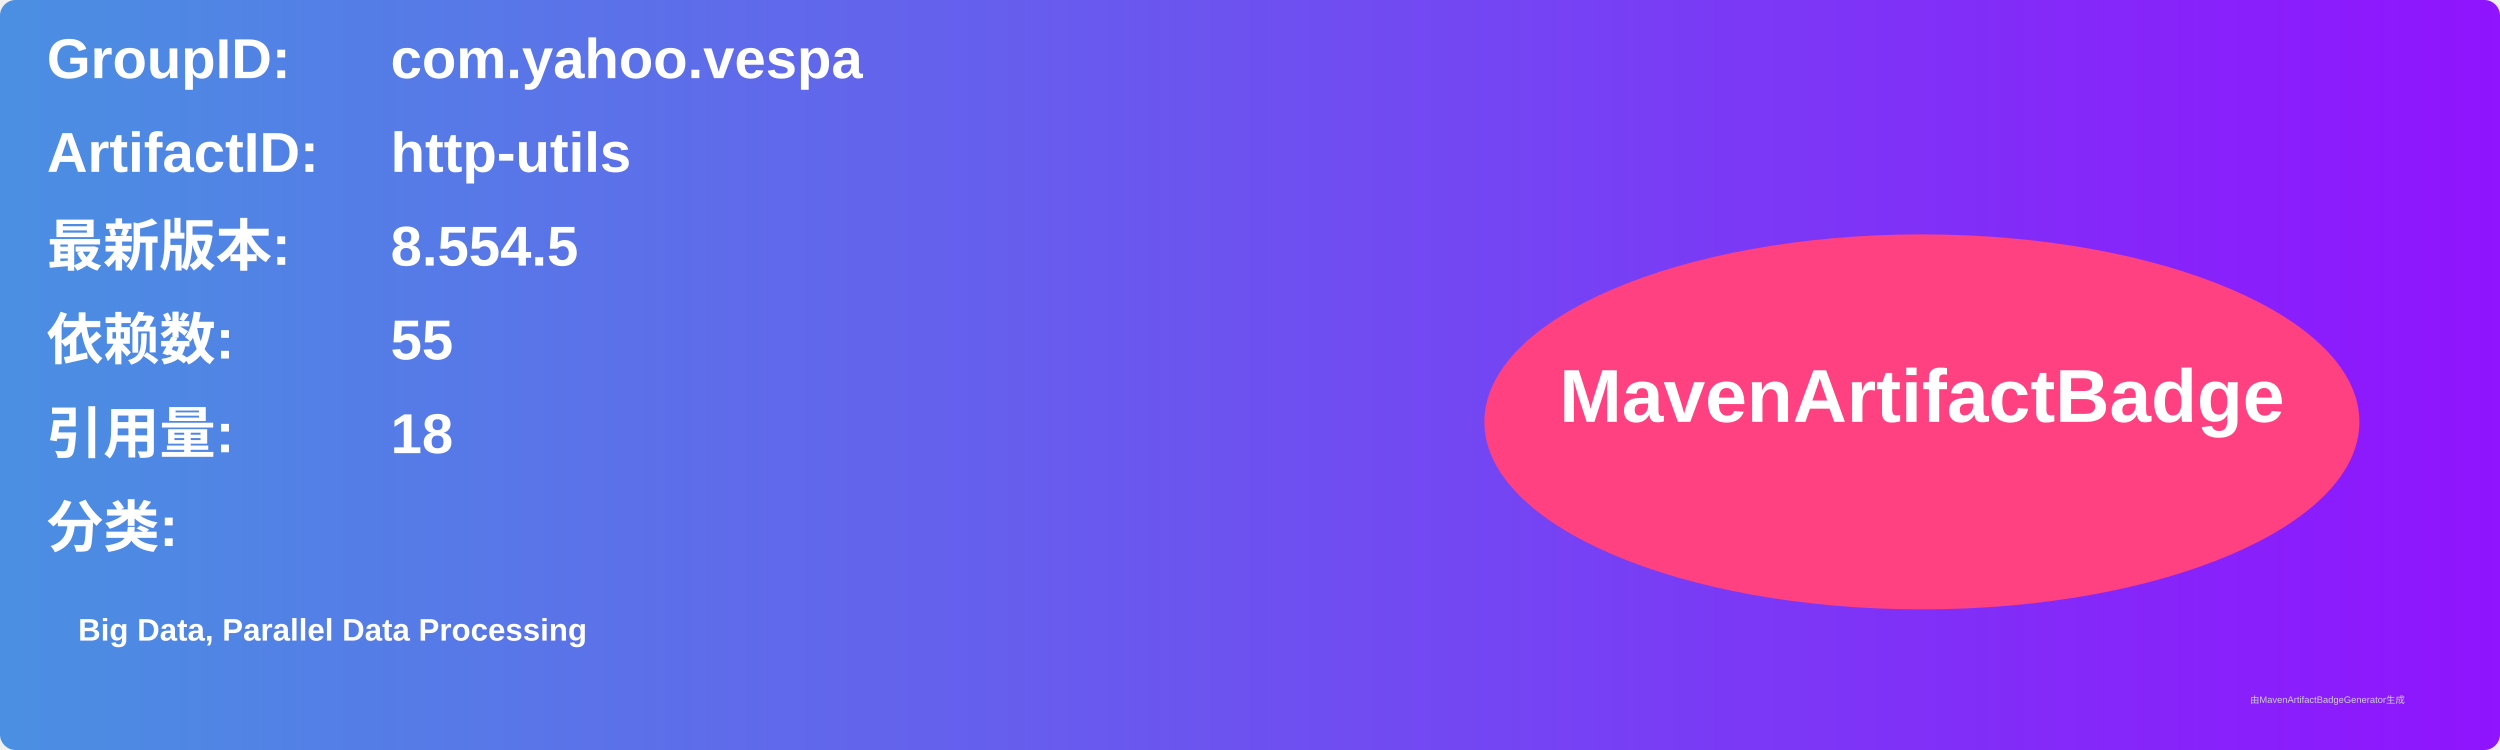
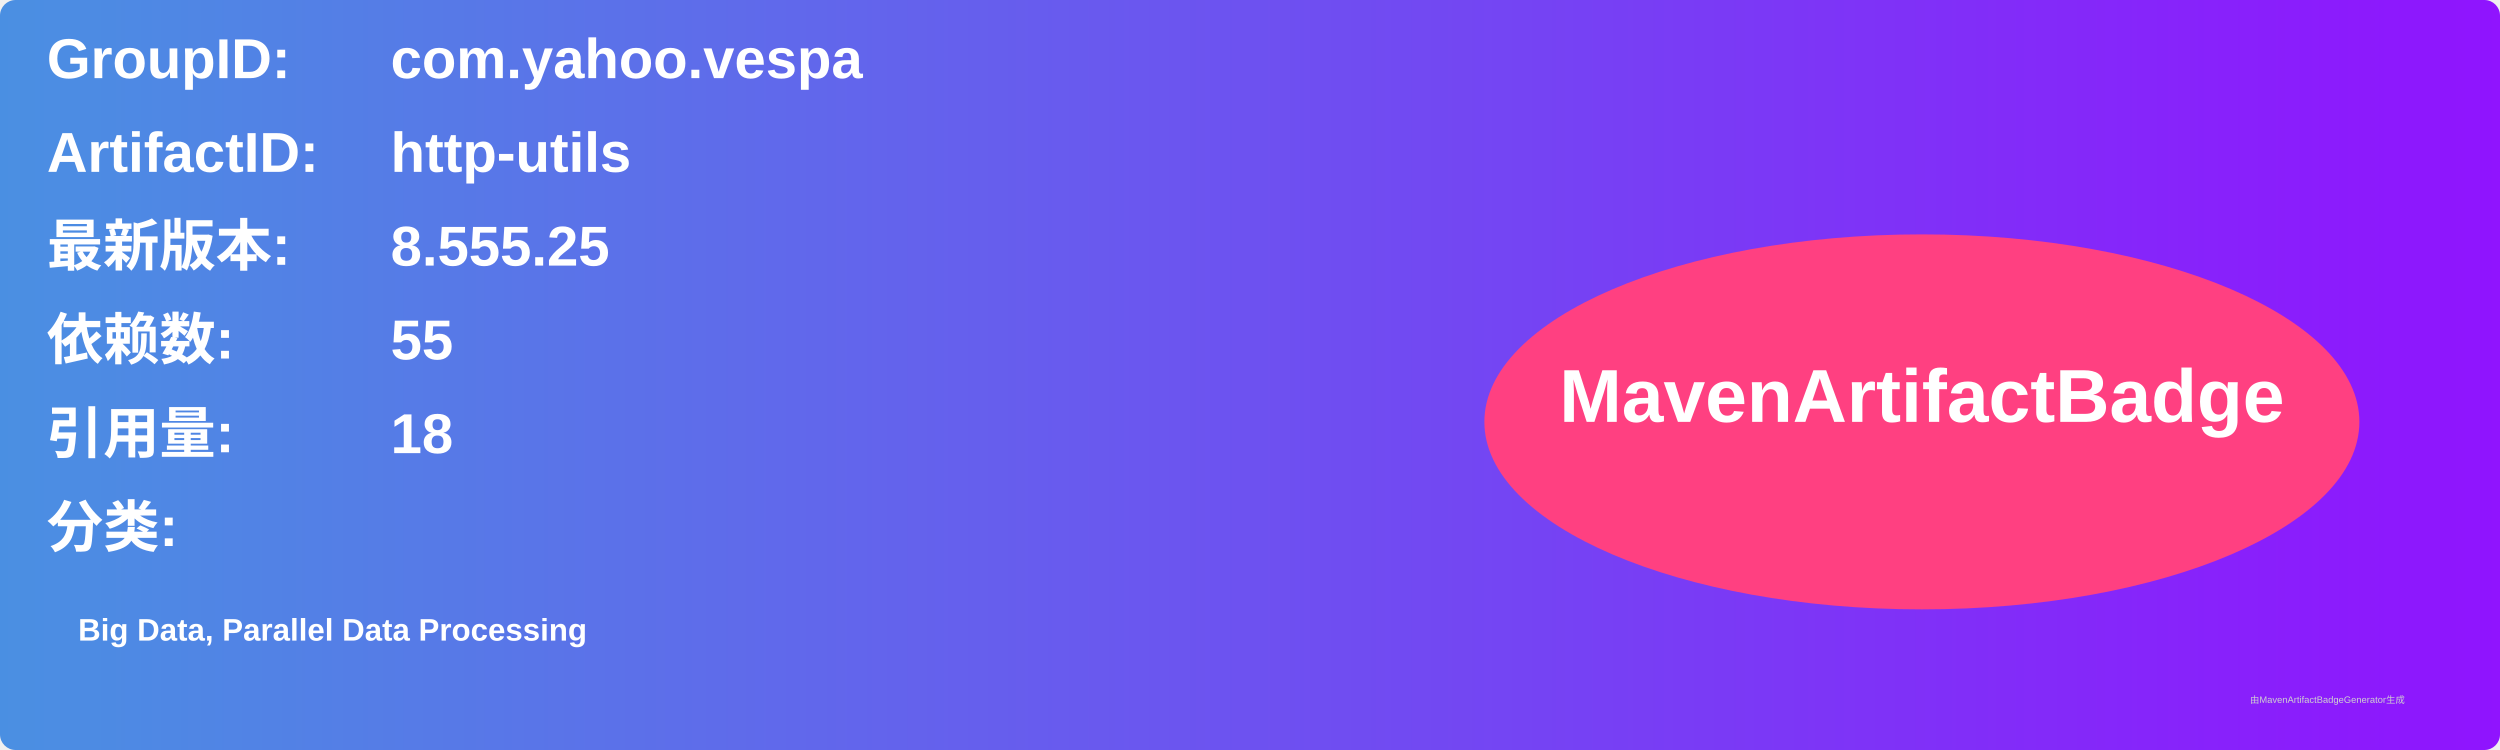
<svg xmlns="http://www.w3.org/2000/svg" width="800" height="240" viewBox="0 0 800 240">
  <linearGradient id="grad" x1="0%" y1="0%" x2="100%" y2="0%">
    <stop offset="0%" stop-color="#4a90e2" />
    <stop offset="100%" stop-color="#9013fe" />
  </linearGradient>
  <rect width="100%" height="100%" rx="5" ry="5" fill="url(#grad)" />
  <g transform="translate(15, 15)">
    <text x="0" y="10" font-family="Arial" font-size="18" fill="white" font-weight="bold" width="260">GroupID:</text>
    <text x="110" y="10" font-family="Arial" font-size="18" fill="white" font-weight="bold" width="460">com.yahoo.vespa</text>
    <text x="0" y="40" font-family="Arial" font-size="18" fill="white" font-weight="bold" width="260">ArtifactID:</text>
    <text x="110" y="40" font-family="Arial" font-size="18" fill="white" font-weight="bold" width="460">http-utils</text>
    <text x="0" y="70" font-family="Arial" font-size="18" fill="white" font-weight="bold">最新版本:</text>
    <text x="110" y="70" font-family="Arial" font-size="18" fill="white" font-weight="bold">
-       <tspan font-weight="bold">8.554.5</tspan>
+       <tspan font-weight="bold">8.555.25</tspan>
    </text>
    <text x="0" y="100" font-family="Arial" font-size="18" fill="white" font-weight="bold">依赖数: </text>
    <text x="110" y="100" font-family="Arial" font-size="18" fill="white">
      <tspan font-weight="bold">55</tspan>
    </text>
    <text x="0" y="130" font-family="Arial" font-size="18" fill="white" font-weight="bold">引用量: </text>
    <text x="110" y="130" font-family="Arial" font-size="18" fill="white">
      <tspan font-weight="bold">18</tspan>
    </text>
    <text x="0" y="160" font-family="Arial" font-size="18" fill="white" font-weight="bold">分类:</text>
    <text x="10" y="190" font-family="Arial" font-size="10" fill="white">
      <tspan font-weight="bold">Big Data, Parallel Data Processing</tspan>
    </text>
    <ellipse cx="600" cy="120" rx="140" ry="60" fill="#ff4081" />
    <text x="600" y="120" text-anchor="middle" font-family="Arial" font-size="24" fill="white" font-weight="bold">MavenArtifactBadge</text>
  </g>
  <text x="720" y="225" font-family="Arial" font-size="3" fill="#d0d0d0">由MavenArtifactBadgeGenerator生成</text>
</svg>
